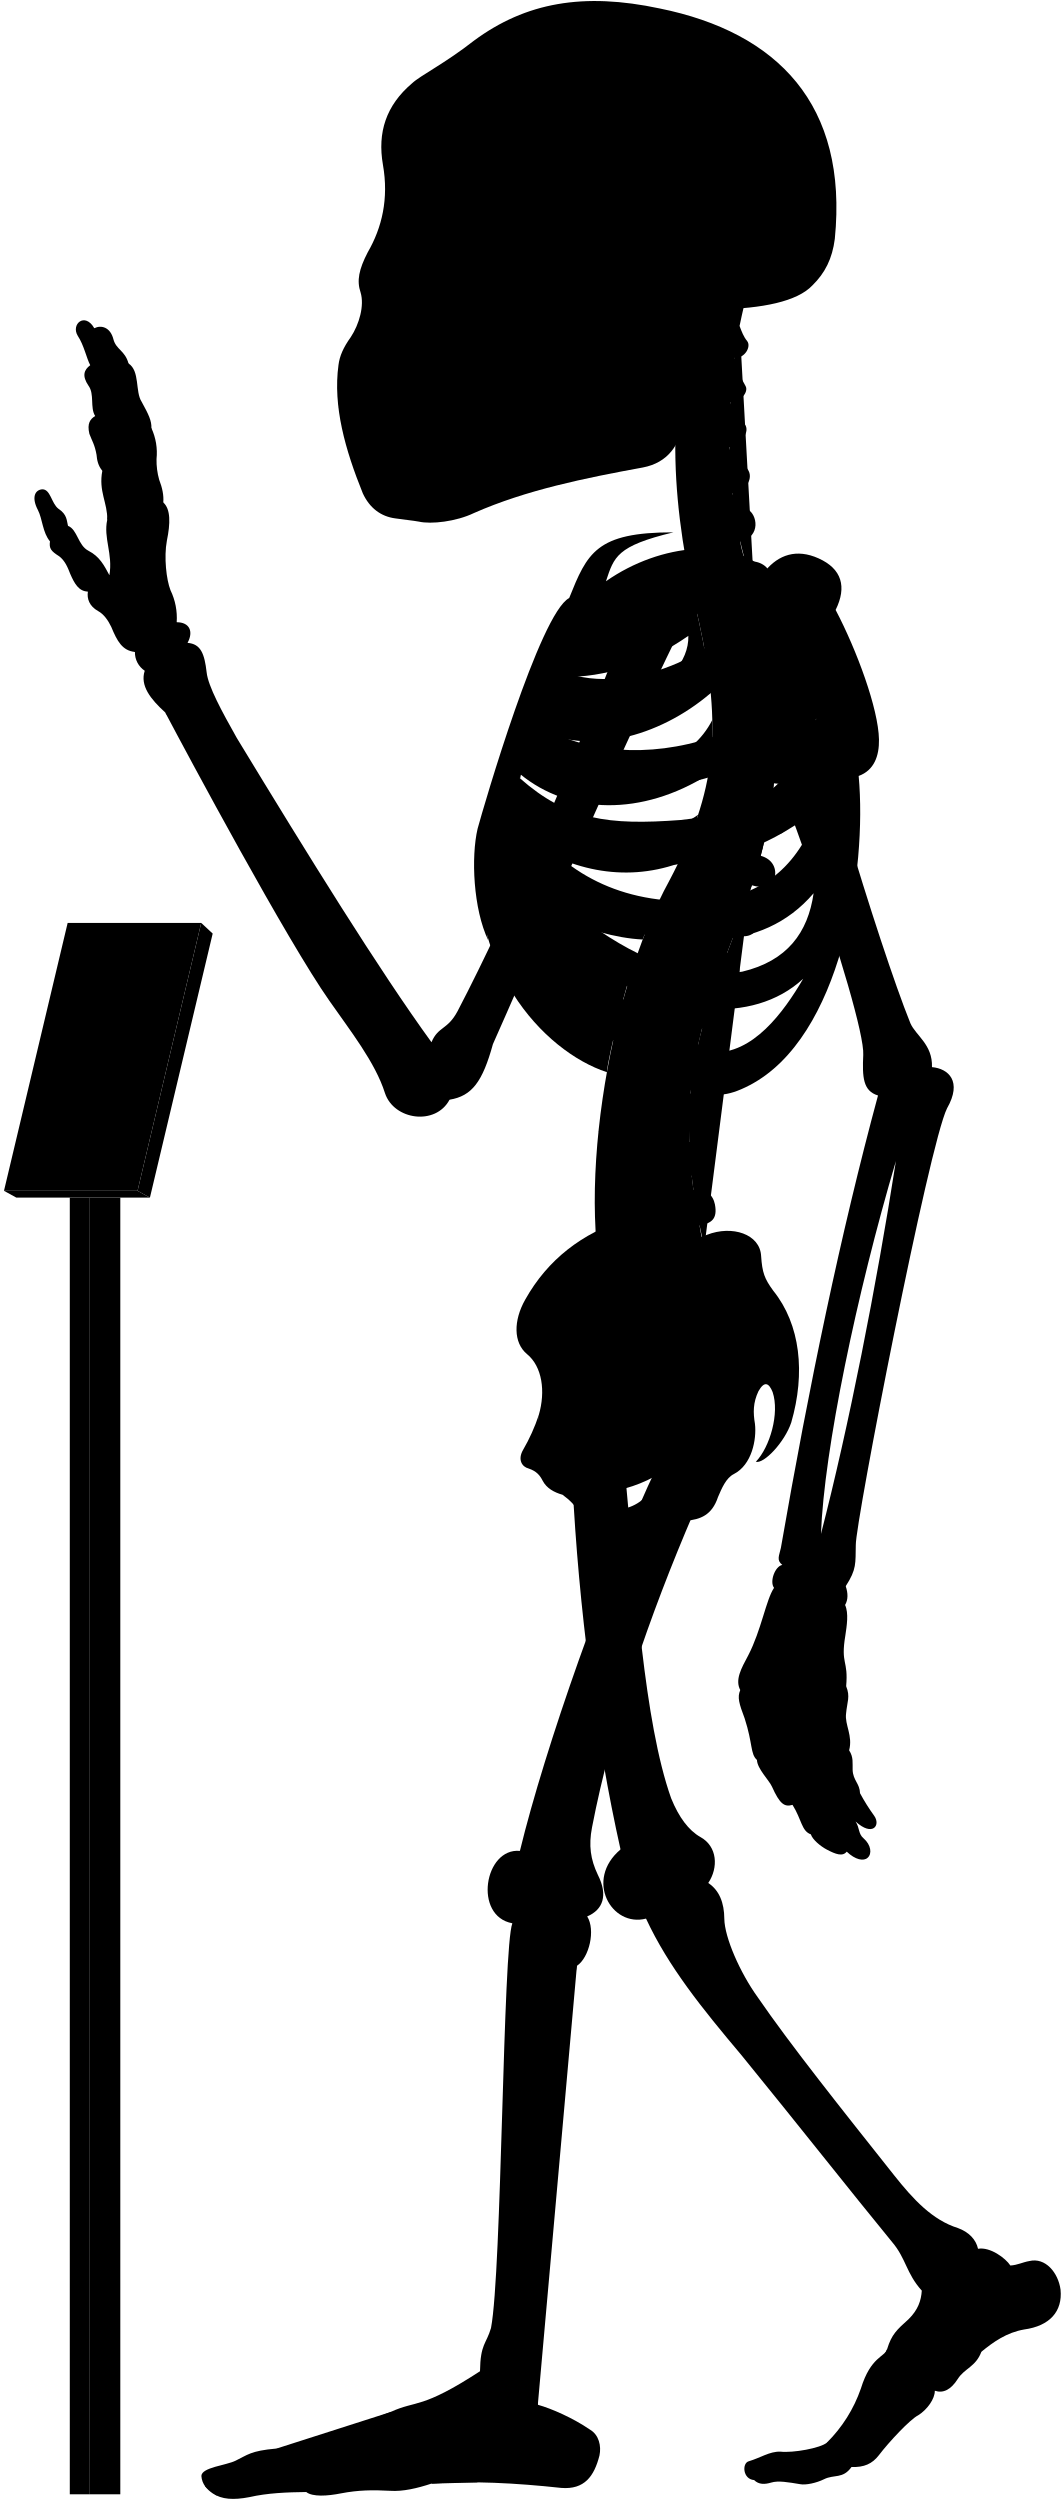
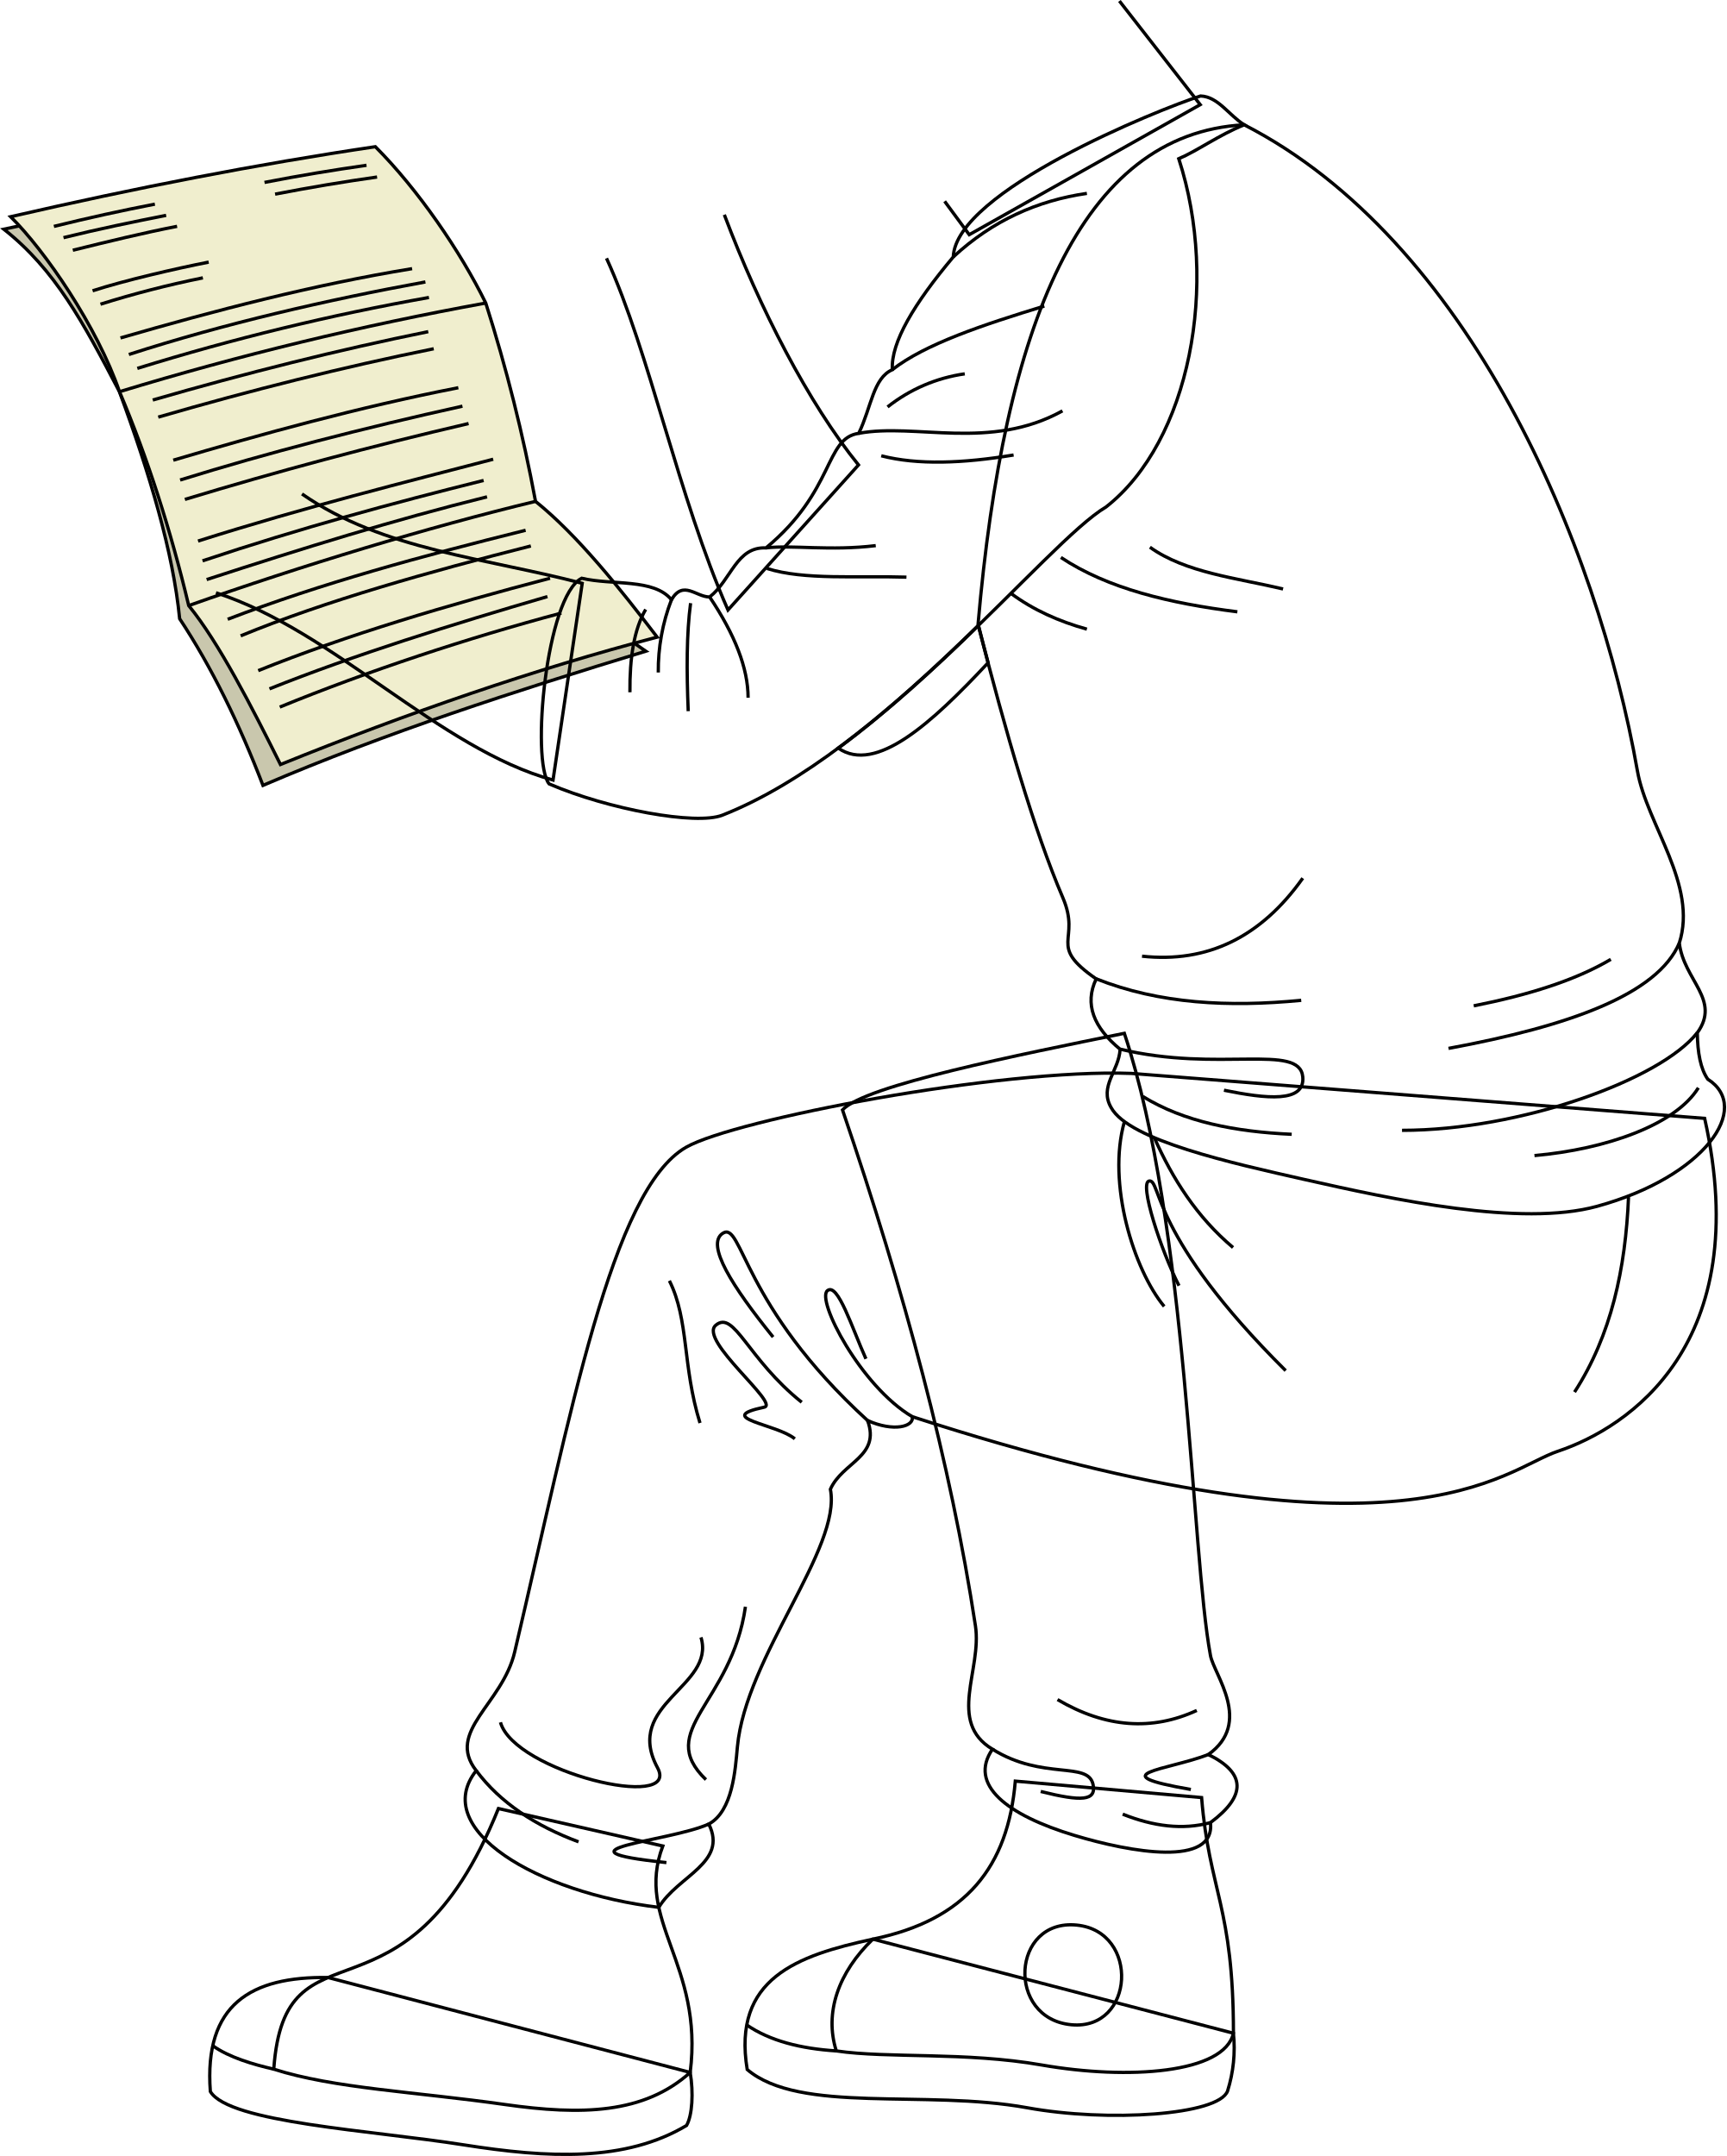
- <svg viewBox="0 0 1037.86 2443.64">
-   <rect class="poleSide" x="87.18" y="1170.63" width="30.41" height="1267.43" />
-   <rect class="poleFront" x="68.22" y="1170.63" width="18.96" height="1267.43" />
-   <polygon class="placardBottom" points="3.89 1163.97 16 1170.63 146.54 1170.63 134.44 1163.97 3.89 1163.97" />
-   <polygon class="placardSide" points="146.54 1170.63 207.89 912.52 196.68 902.1 134.44 1163.97 146.54 1170.63" />
-   <polygon class="placardFront" points="66.13 902.1 3.89 1163.97 134.44 1163.97 196.68 902.1 66.13 902.1" />
-   <g class="appendageRear">
-     <path d="M611.09,1440.92c10.2,107.22,18.25,241.61,44.89,316.73,7.6,18.87,17.41,31.63,28.51,37.89,16.85,9.22,17.85,30,7.8,45,10.82,7.2,15.58,19.26,15.7,35,.23,18.23,15.44,52.8,32.61,76.61C773,1999.33,822.23,2061,873.82,2126.05c18.87,23.82,37.51,43.93,62.53,51.78,10.8,3.93,17.67,11.29,19.63,20.26,11.77-2.1,27,9.18,31.61,16.35,7-.4,12-3.25,18.53-4.36,15.6-3.79,28.26,11.22,30.52,28,2.07,21.16-10.51,35.44-35.53,38.88-17.17,2.94-30.18,12.23-41.86,21.8-5.45,14.69-16.45,16.17-23,26.45-6.88,10.9-14.62,14.39-22.51,11.6.14,7.9-7.38,18.47-16.21,24-8,4-28.8,26.32-38.43,39-6.6,8.6-14.61,12-26.8,11.59-8.49,11.93-17,7-26.84,11.93-7.46,3.73-18,5.92-23.24,4.87-11.68-1.92-21.51-3.72-28.42-1.59-6.29,1.88-12.12,2.07-16.68-2.45-11.12-.83-12-16.32-5.38-18.33,11.76-3.44,20.36-9.75,31-9.46,12.33,1.43,39.29-3.45,45.48-8.79a138,138,0,0,0,33.25-52.87c9.77-31.68,23.49-30.57,25.71-38.73,4.41-14.29,9.33-18.62,21.14-29.29,9-9,12.07-17.91,12.69-27.71-15.29-16.9-15.29-31.38-29-47.47-40.22-49.07-92.62-115.63-147.22-182.62-38.61-45.85-71.47-86.51-93.32-133.54-33.78,8.85-60.33-37.81-24.93-67.58-24-107.25-41-236.94-47-358.48" />
-     <path d="M421.75,1018.74c-51.39-70.82-119.36-180.62-190.34-297.49-14.38-25.56-28-50.44-29.43-64.1-2.08-17.88-5.55-27.76-18.67-28.77,6.05-11.1,2-20.18-10.6-20.18a62.15,62.15,0,0,0-6.06-31.29c-4-10.09-6.56-32.29-3.53-48.44,3.43-16.8,3.83-30.74-3.53-37.34.62-6.9-.94-14.36-4-22.21A69.17,69.17,0,0,1,153,448.74,57.79,57.79,0,0,0,148,418.46c.23-7.13-2.58-13.09-9.6-25.82-6.4-9.84-1.48-30-12.79-37.38-3.39-12.64-12.1-13.51-14.72-23.53-3.05-12.19-12.24-14.25-18.72-10.89C83,304.73,69.07,316.92,76,328.25c6.1,9.14,8.54,21.85,12.2,28.74C82,361.54,80,367.44,86.49,377c6.09,8.28,1.3,21.34,6.53,29.62-4.79,3-8.09,7.14-5.66,17.42,2.61,7,5.22,10.45,7,20.46.44,5.23,1.52,10.8,5.67,15.68-3.92,20,5.22,31.36,4.79,47.91-3.92,17.85,5.66,33.1,2.12,54.2-5.12-9.59-9.46-18.27-20.48-23.94-10.35-5.34-10.68-20.7-20-24.37-1.33-5-.67-11-9.35-16.7-7-5.34-7.68-19.36-16-19-7.28.75-10.35,8.35-4,20.37,4.34,8.34,4.56,22.17,11.75,30.48-1,6.92.86,9.48,9.05,14.65,5.6,4.31,8.27,10.75,10.77,17.24,4.13,9.47,8.36,17,17.24,17.23-1.14,7,1.49,14.3,9.91,19,5.58,3,9.88,9.11,12.93,15.52,5.73,13.89,10.79,23.23,23.13,24.49a21.37,21.37,0,0,0,9.58,18.37c-4.81,14.6,5.79,27.83,20,40.73,22.36,42.33,119,222.82,160.53,281.92,20,28.76,44.72,59.9,54.31,90.25,8.78,26.36,49.51,32,63.09,6.39,22-3.6,32.27-17.56,42.43-54.38,28.69-64,114.05-264.28,182.54-404l-47.86-18.92c-53.28,141.6-116.6,289.86-169.25,390.76C437.34,1007,428.37,1003,421.75,1018.74Z" />
-     <rect x="385.34" y="106.85" width="197.05" height="325.63" />
+ <svg xmlns="http://www.w3.org/2000/svg" id="presence" viewBox="0 0 1055.01 1317.42">
+   <defs>
+     <style>
+       .cls-1 {
+         fill: #c9c7ad;
+       }
+ 
+       .cls-1, .cls-2, .cls-3 {
+         stroke: #000;
+         stroke-miterlimit: 10;
+         stroke-width: 2px;
+       }
+ 
+       .cls-2 {
+         fill: #f0eece;
+       }
+ 
+       .cls-3 {
+         fill: none;
+       }
+     </style>
+   </defs>
+   <g id="letter">
+     <path id="paperMedium" class="cls-1" d="M18,136.7c-5.63,1.25-10.83,2.37-15.65,3.36C33.68,164.73,50.87,197,73,239.35,91.66,290,105.81,337.51,109.8,378.07c19.68,29.79,36.42,64.09,50.92,101.84,75.56-32.33,153.6-57.48,234-82Z" />
+     <path id="paperLight" class="cls-2" d="M327.31,306.36a1004.46,1004.46,0,0,0-30.42-121.19c-15.44-31.51-41.48-69.49-67.48-95.53-72.2,10.71-146.65,25.21-222.9,42.78,21.16,21,52.71,66.85,66.53,106.93,17.3,40.86,31.28,84.52,42.3,130.7,18.46,22.57,38.56,61.92,56.08,97.1,77.41-31.33,155.81-58.42,230.23-77.84C379,359.71,353.17,327.2,327.31,306.36Z" />
+     <g id="paperCreaseLine">
+       <path class="cls-2" d="M296.89,185.17A1990.18,1990.18,0,0,0,73,239.35" />
+       <path class="cls-2" d="M327.31,306.36c-65.06,15.64-143.46,39.43-212,63.69" />
+     </g>
+     <g id="textDisplayLine">
+       <path class="cls-3" d="M94.66,124.73c-20.29,3.94-40.19,8.29-61.72,13.61" />
+       <path class="cls-3" d="M101.53,131.6c-20.28,4-41.18,8.29-62.72,13.62" />
+       <path class="cls-3" d="M224,101c-20.46,2.91-40.56,6.23-62.34,10.46" />
+       <path class="cls-3" d="M230.46,108.17c-20.46,2.91-40.55,6.24-62.33,10.46" />
+       <path class="cls-3" d="M108.23,138.3c-20.29,3.94-42.19,9.28-63.72,14.61" />
+       <path class="cls-3" d="M127.54,160.16c-20.28,4-51.17,11.12-70.94,17.53" />
+       <path class="cls-3" d="M124,169.77a618.89,618.89,0,0,0-62.6,16.11" />
+       <path class="cls-3" d="M251.87,164.16C191.55,174,131,189.87,73.64,206.49" />
+       <path class="cls-3" d="M260,172.28c-59.66,10.9-123.16,25.52-181.24,44.33" />
+       <path class="cls-3" d="M262.17,181.77A1469.5,1469.5,0,0,0,83.93,225.1" />
+       <path class="cls-3" d="M261.74,202.65C206.37,213.89,150.21,228,93.37,244.43" />
+       <path class="cls-3" d="M265.08,213.1c-55.37,11.23-111.53,25.29-168.37,41.78" />
+       <path class="cls-3" d="M280.12,236.91c-60.9,11.92-120.64,28.46-174.22,44.29" />
+       <path class="cls-3" d="M282.63,248.19c-60.95,13.51-118.84,28.39-172.55,45.12" />
+       <path class="cls-3" d="M286.39,258.8Q197.13,279.61,113,305.17" />
+       <path class="cls-3" d="M301.43,280.61c-53.79,14.05-114.71,29.13-180.4,50" />
+       <path class="cls-3" d="M295.58,293.57c-55.48,13.82-111.27,28.9-171.79,49.13" />
+       <path class="cls-3" d="M297.67,303.59c-57.1,14.17-112,31.25-171.37,50.55" />
+       <path class="cls-3" d="M139.16,378.4c57.34-22,118.51-38.58,182.09-54.38" />
+       <path class="cls-3" d="M324.45,333.61c-62,15.75-125.33,33.47-177.36,54.92" />
+       <path class="cls-3" d="M157.82,409.79c53.59-21.6,116.55-40.32,178.36-56.45" />
+       <path class="cls-3" d="M164.69,420.92c51.42-20.59,112.07-39.52,169.89-56.38" />
+       <path class="cls-3" d="M171,432.05c53.33-21.83,114.6-42.13,172.09-57.45" />
+     </g>
  </g>
-   <g class="centreInner">
-     <path d="M619.25,943.7c-28.28-7.25-54-26-78.42-49C572,908.18,601.48,917,628.18,918.34c4.54-12.05,9.35-23.54,14.38-34.38-1.87.23-3.77.43-5.71.56-63.81,2.5-103-26.67-129.65-68.06,47.16,34.35,102.43,46.21,155.46,27.72a387,387,0,0,0,19.71-47.83c-17.22,12.67-38,17.1-64.07,19-53.64,2-83.41-5.08-116.86-42.39,2.57-6.12,3.77-9.79,6.8-16.44,48.54,39.95,119.38,41.26,184,.7a273.63,273.63,0,0,0,4-53.49c-9.85,19.26-26.16,34-51.31,42.7-47.66,15.72-95.7,8.22-126.74-16.93,2.18-5.94,4.46-11,6.83-16.86,48.58,25.36,117.91,9.08,169.68-35.19-2-21.33-5.91-44.23-11.49-69.77-.4-1.66-6.54-28.89-6.93-30.55-40.66,16.36-99.08,15-130,50.34-23.15,26.74-59.8,101.74-75.71,187.8-18.35,126.9,60.27,212.33,122.6,232.74C594.69,1030.84,614.84,952,619.25,943.7Zm-68.9-282c40.77.6,83.64-13,122.48-40.2,1.36,51.57-88.78,88.87-134.45,64C541.18,678.67,546.21,669.66,550.35,661.69Z" />
-     <path d="M526.63,1383.1c6.75-23,3.42-47.38-11.56-59.58-13.31-11.1-13.31-32.73-1.66-53.26,22-39.26,55.5-64.78,98.75-78.78C695.92,1438.9,508.42,1508.8,526.63,1383.1Z" />
+   <g id="bennettSoleSide">
+     <path class="cls-3" d="M533.47,1184.91c-46.2,10-86,24-76.79,79.67,32.13,27.28,108.6,12,171.11,23.35,49.17,9,117.14,4.58,122.49-10.25a87.78,87.78,0,0,0,3.58-35.28Z" />
+     <path class="cls-3" d="M421.84,1266.35c2.07,12.46,1.3,26.21-2.23,32.42-37.49,22.36-84.58,20-136.19,11.84-56.53-8.94-143.44-13.52-154.86-32.59-4-53.25,24.85-70.39,71.95-69.66Z" />
  </g>
-   <path class="spine" d="M758.08,735.92V717.54c11.26-.48,18-3.73,17.92-15-.09-8.35-7.9-15.95-19.76-15.21-1.37.09-17.92-108.46-17.92-108.46,11-2.45,16.29-7.94,14.41-17.73-1.57-8.2-12.52-14.6-24.06-11.78,0,0-4.33-12.83-5.07-20,20.69-4.77,16.54-27.08,7-31.51-5.62-2.9-12.1-6.92-14.88-15.73,14-1.33,22.85-16.8,13.2-25.53-7.34-6.73-14.83-10.7-16-19.49,10.25-1.16,21.27-15.06,14.85-22.71-5.81-7.33-12-11.7-13.79-21.13,9,.3,18.15-9.75,14.79-15.87-4-7-8.73-16.39-10.59-27.56,9.71.56,16.4-11,12.12-16.47-3.48-4.17-5.36-9.36-7.41-14.73q2.15-10.44,4.6-20.83H681.64c-32.92,99.9-24.75,201.05,1.57,310,22.79,104.35,17.47,164.86-28.84,252.8-60.29,109.57-94.89,317.93-57.56,425.12l91.67-67c-2.92-8.1-4.69-20.87-4.69-20.87,11.07-2.11,17.87-5.77,15-20.68-1.77-9.07-9.37-16.7-21-14.23l-1.66-13.74c11.27-.36,19.76-1.8,18.19-16a19.66,19.66,0,0,0-20.6-17l-.15-13.34c11.21,1.16,21,2.23,22.13-14.65.76-10.74-5.64-19.36-20.7-19.31l1.82-15.9c11.1,1.93,19,3,21.2-11.72,1.25-8.26-3.87-18.31-15.61-20.1l3.83-16c11,2.53,18,1.77,20.8-8,2.31-8-.18-20-11.81-22.39l5.08-14.94c10.46,4.19,18.46,2,21.4-5.84s.17-18.4-10.95-22.59l6.92-18.18c10.46,4.19,19.57,1.33,22.51-6.48s-.87-17.62-12-21.81l6.75-19.6c10.76,3.37,19.82.73,22.15-7.29s-1.17-18.14-13.49-21.56l5.07-20.76c11,2.25,19.14-.85,20.64-9.07s-3.67-17.82-15.36-20l2.47-21c11.13,1.74,17.93-2.37,19.05-10.65S769.85,737.52,758.08,735.92Z" />
-   <g class="boneCreaseLine">
-     <path d="M722.93,318.61c-14.24,82.9-16.44,172.28,14.2,257.21" />
-     <path d="M756.24,687.35c19.87,225-129.41,277.18-67.76,531.26" />
-     <path d="M718.22,349.81c-13,.88-33.21.26-49.54-2.86" />
-     <path d="M713.86,395.85c-11.17,2.8-33.28,3-52.09,0" />
-     <path d="M712.89,441.78c-9.51,6.49-36.11,8.39-52.73,5.43" />
-     <path d="M716.49,488.43c-11.21,7.35-34.65,10.51-53.24,7.78" />
-     <path d="M758.07,726.5c-18.58,2.4-47.09,2.4-62.31,1.27" />
-     <path d="M755,778.33c-18.07,1.25-48.48-.65-65.16-5.74" />
-     <path d="M745.49,829.08c-17.4,3.72-56-5.15-69.93-14" />
-     <path d="M730.37,878.64c-20.65,2.3-60.56-7.83-76-18.11" />
-     <path d="M712.74,926.06c-20.13,1.76-61.3-7.74-79.26-21.23" />
-     <path d="M683.79,1015.15c-15.25,4.53-65.93-5-79.11-20.81" />
-     <path d="M675.56,1062.74c-15.26,5.72-71.64.65-82.36-14.68" />
-     <path d="M673.54,1110.81c-15.14,9.59-72.15,7.06-88.56-4.65" />
-     <path d="M677.1,1158c-11.09,11.87-72.54,20.74-95.72,9.47" />
-     <path d="M685.43,1205.43c-10.56,15.7-73.27,32.8-101.08,22.89" />
+   <g id="bennettShoe">
+     <path class="cls-3" d="M734.4,1098.4c4.63,57.33,19.46,66.42,19.46,144-5.58,24.55-64.33,28.65-117.14,19.42-46.78-8.19-94.05-3.93-125.58-8.61-7.41-23.31,1.24-48,22.33-68.3,56.93-11.72,82.6-44.09,87.07-96.56Z" />
+     <path class="cls-3" d="M405.09,1128c-17.3,45.77,25.12,72,16.75,138.37-28.27,25.36-66.41,26.27-113.3,19.58-54.76-7.81-104.38-9.81-141.21-21.58,6.69-96.19,79.81-16.93,137.3-159.26Z" />
  </g>
-   <g class="centreOuter">
-     <path d="M625.42,1492.21c-35.53,14.39-49.79,6.74-59.54-14-3.37-6.39-8.92-12-16-17.14-8.37-2.35-15.58-6.43-19.35-13.54-2.64-5.19-5.86-9.47-13.89-12.15-6.42-1.6-10.86-8.69-5.35-18.19a182.64,182.64,0,0,0,15.37-34.14c-.39,9.54.15,16,2.58,22.57,8.72,20.16,28.06,22.81,47.07,9.67,27-23.77,20.19-52,1.94-80.6-7.58-15.39-8.1-25.75,3.12-41.06,31-44.58,71.68-73.29,109.66-86.66,24.61-9.63,51.92-.75,52.94,20.82,1.09,16.09,3.23,22,11.79,33.74,26.74,33.17,31.63,80.67,17.65,128.92-6.52,19.35-26.75,40.65-34.62,38.37,13.76-14.3,23.39-47.47,16.4-68.16-3.58-8.82-7.93-11.2-13.81-.87-5.42,11.4-5.26,21.12-3.45,31.93,1.78,15.31-3,40.07-20.65,49.11-7.63,3.82-11.82,14-15.47,22.48C690,1498.94,656.06,1479.79,625.42,1492.21Zm-44.07-32.59c7.82,29.46,57.54,13.81,58-16.11A135.85,135.85,0,0,1,581.35,1459.62Z" />
-     <path d="M859.16,722.79c-.57-30.07-21.67-87.2-42.37-126.62,11.16-22.58,6.06-40.17-16.63-50.38-21.7-9.79-39.25-3.38-52,12-30.73-32-101.27-27.85-155.87,10.37,7.95-23.83,10.28-34.44,65.94-47.83-75.72-.12-84.2,20.3-101.88,64.22C527.69,599.65,472.9,787.65,466.84,810c-6.5,27.64-4.29,78.41,10.42,109.22-7-38.36,5.54-52,8.4-74.93,36.42,94.54,115.28,199.58,194.68,222,17.72,5,29.07,6.67,52.52-5.6,89.43-46.8,114.84-210.08,106.45-302.23C854.4,753,859.46,738.92,859.16,722.79ZM565.75,628.37c53.82-1.6,109.47-19.69,159-53.16,5.12,59.29-112,107.33-173.89,81.27C554.6,648.72,560.39,638,565.75,628.37Zm207.41-4.21c-4.09,44-25.49,78.48-77.2,96.51-61.87,20.78-126.22,15.09-168.78-12.13,2.57-6.68,5.35-12.89,8.49-20C606.93,717.27,707.16,688.16,773.16,624.16ZM665.26,801.51c-70.62,5.3-110.63.19-157.15-40.88,2.35-7.56,4.07-12.92,7.23-21.14,77.26,50.19,191.74,39.32,282.51-36.93C771,777.62,731.57,794.34,665.26,801.51ZM518.79,809c88.62,50.77,194.77,51.69,281.54-19.39-17.91,54-51.69,84.93-106.15,90.47C610.17,886.51,556.63,855.12,518.79,809ZM725.56,949.74c-57.69,9.23-109.12-16.5-157.39-52.62,94.74,31.14,176.38,35.37,227.09-24C789.74,911.68,769.35,939.31,725.56,949.74Zm-29.08,78.93c-34.15-1.85-85.84-43.39-114-83.54,66.47,47.54,152.78,57.69,202.62,11.53C765.72,989.9,735.72,1030.51,696.48,1028.67Z" />
-     <path d="M701.6,302.45c-17.57,34.92-28.88,71-33.17,108.24-3.61,24.48-15.8,41.67-40.15,46.27-56.36,10.32-113.86,21.93-165,44.51-17.43,8.38-41.75,11.15-53.92,8.38-6.08-1.1-12.71-1.65-22.9-3.14-14.14-1.83-25.19-10.12-31.83-24.5-17.23-42.64-29.3-85.14-23.77-125.49,1.11-8.85,4.82-17.16,12-27.21,8.28-12.55,13.47-30.84,9.6-43.64-3.92-11.48-1.66-22.58,7-39.29,13.91-24,20.66-52.4,14.84-85.54-5.51-31.59,3.06-58.08,28.49-79.64,8.29-7.74,32.06-19.35,60.55-41.7,50.57-37.35,107-47.31,181.56-31.42,115,23.37,184.21,93.84,171.09,225.21-2.44,19.29-9.59,33.41-21.82,45.39C779.23,294.8,745,301.59,701.6,302.45ZM394.41,146.15c-5.44,16.34-6.7,49.44.68,68.65,6,15.56,24,27.71,33.26,5.93,7.54-23.47,8.38-50.7-4.19-72.9C413.27,128.56,400.28,131.49,394.41,146.15Zm31.43,113.54a175.65,175.65,0,0,1-20.31,38.23c-3.72,5.26.44,10.53,10.25,11.2,10.15.64,16.08-1.55,18.44-9.21,3.18-10.85,5.31-25.9,6.85-39.5,0-5.48-1.1-8.63-6.44-8.68C431.1,252,428.08,254.27,425.84,259.69Zm124.59,62.56c-11.32,7.2-25.38,9.26-26.07,23.32s0,27.09-3.43,42.18c7.89-2.74,20.92-12.34,21.61-21.26C544.94,347.28,543.65,335.09,550.43,322.25ZM458.51,149.08c-8.37,15.92-5,57.82,2,74.69,7.68,19.16,25.28,23.77,38.68,5.33,18.6-30.25,13.41-59.07-1.25-82.11C484.91,127.3,467,131.36,458.51,149.08Z" />
+   <path id="converseLogo" class="cls-3" d="M654.88,1237.22c38.61,3.55,41.87-57,3.29-60.89C618.09,1172.27,614.75,1233.52,654.88,1237.22Z" />
+   <g id="clothesDisplayLine">
+     <path class="cls-3" d="M511.14,1253.21c-21.91-1.39-40.61-6.19-54.73-15.84" />
+     <path class="cls-3" d="M167.33,1264.35C154.9,1261.52,140,1257.19,130,1250" />
  </g>
-   <g class="appendageFront">
-     <path d="M678.07,1478.53c-43.19,100.33-80.18,208.06-99.39,307.64-3.43,17.84-1.47,31.33,5.68,46.37,10.13,20,5.15,34.1-10.41,40.68,8.34,13.25,2,40.26-10,48.26-4.67,13.35-36.37,360.55-39.67,413.07-.19,4.41,1.59,6.88,1.45,16,13.24,3.67,34.29,12.88,51,24.33,8.68,5.1,11.2,15.93,9.22,25.29-5.2,20.32-14.68,33.47-37.34,31.66-44.44-4.81-88-7.12-127-4.18-13.66,4.51-27.86,7.88-40.3,7-17-.94-31.19-.71-47.7,2.45-13.73,2.75-28.14,3.62-34.29-1.26-18.9.23-37.8.94-55.59,5-15.53,3-27.05,2.31-36-3.78-5.22-3.64-10.34-8.75-10.89-16.93.23-8.46,24.55-10.36,33.62-15,11.33-5.42,14.38-9.58,39.47-11.76,25.09-2.72,89.46-26.72,112.37-36,25.09-11.45,29.45-2.18,86.88-39.58.39-27,6.07-26.29,10.75-42.24,10.62-55.36,11.56-372.18,20.89-395.63-38.34-6.91-27.43-74,7.37-70.74,24.41-100.6,84.24-271.06,134.41-376.5-31-26.06,9.94-78.24,35-56.12,14.61-4.17,37.16,2.93,35.9,30.48,0,15.45-5,32.14-19.62,43.83C682.66,1460.16,683.82,1466.45,678.07,1478.53Z" />
-     <path d="M783.94,633.94c2,50.63,75.68,291.45,105.94,366.27,5.4,12.19,21.81,20.75,21.09,42.86,16.13,1.43,29.81,13.85,14.73,40.25-17.6,35.21-89.61,404.77-89.2,426.87-.41,17.84,1,23.55-9.86,40.24,2.34,6.88,2.45,13.1-.6,18.37,3.67,8,1.62,20.61.25,29.82-4.77,28.66,3.08,23.54.79,49.61,4.21,10.22.92,15.22-.1,26.82-1.37,10.92,6.82,21.5,3,35.83,4.45,6.82,3.2,12.28,3.43,19.11.34,10.23,7.17,13.65,7.12,22.6a195.38,195.38,0,0,0,14,22.33c6.46,9.11-1.45,20.83-18.28,5.5,4.2,6.31,2.5,12,7.91,16.53,7.22,6.31,8.42,15,3.91,18.94-3.91,3.6-12,2.07-20.44-6-3.94,5.1-10.85,2.55-19.45-2-6.29-3.3-14.12-9.92-15.59-14.88-9.21-3.27-8.84-14.29-17.94-28.84-7.84,2.38-12.51-.85-20.09-17.81-2.8-6.28-14.42-17.49-14.68-26.08-6.61-6-3.91-15.63-12-40.58-5.41-14.42-7.4-20.69-4.3-27.72-5.31-10,.92-21.09,7.79-33.93,12.84-24.76,17.43-54.57,25.22-66-4.58-6,.92-21.09,8.07-22.42-5.94-4.69-3-9.06-1.38-16.64,27.58-158.86,58.6-308,94.93-442.2-14.75-4.45-15.41-18-14.42-39.66,2.2-37.52-96.91-328.47-144.07-402-13.58-20.78,8.48-43.07,37.36-53.32C768.29,565.75,780.39,592.44,783.94,633.94Zm91.77,500.94c-38.41,129.7-70.26,282.71-73.25,364.48C829.49,1394.94,856.66,1257.09,875.71,1134.88Z" />
+   <g id="bennettJeans">
+     <path class="cls-3" d="M687.18,631.4c-63.71,13-158.61,31.85-172.26,46.8,37.72,110.46,66.17,216.25,81.25,315.25,4.11,27-17.46,58.61,10.4,75.4-14.93,21.68,8.85,40.21,50.06,52.65,34.45,10.4,86.14,19.55,83.2-7.8q33.12-24.66-1.3-41.6c27.3-19.5,3.47-48.79,1.3-60.45C728,948.36,726.18,749.05,687.18,631.4Z" />
+     <path class="cls-3" d="M1041.86,683.38c30.87,138-46.79,189.1-89.7,203.4-33.48,11.16-93,76.64-394.62-21.13,1.32,6.1-11.42,9.5-27.29,2.35,8.07,22.1-15.33,25.35-22.73,42,7,35.88-51.75,102.33-56.83,157.38-1.3,14.06-2.85,39.25-17.49,47.21,11.82,23.69-19,31.64-30.55,50.89-74.28-8.85-139.93-47.85-111.6-83.53-18.71-24.09,16-40.46,23.52-72.52C348.9,863.79,373.87,727,419.37,701c29.55-16.89,191.75-48.1,272.24-45.09Z" />
  </g>
-   <g class="boneOverlapLine">
-     <path d="M956,2198.09c.85,15.71-16.56,18.07-25.5,33.6-9.08,11.53-16.8,14.75-29.44,7.25" />
-     <path d="M959.25,2298.74c-11.09-15.15-51.24-23.45-60.77-20-7.4.87-23.32,27.41-17.41,33,9.35,3.42,28.6,15.7,32.72,25.1" />
-     <path d="M898.48,2278.74c-5.07-4.44-6.07-12.74-10.13-12.09" />
-     <path d="M867.21,2295.94c-1,6.23,6.95,15.19,13.86,15.75-8.25,7.72-14.17,15.82-15.55,24.68-1.12,6.9-23,39.24-28.75,42.74-7.11,4.1-10.12,7.93-11.61,12.15" />
-     <path d="M832.35,2411.36c6.31-14.29-11.61-26.9-24.1-23.82" />
-     <path d="M825.16,2391.26c-13-4.14-41.74,14.93-59.24,14.93-15.33.28-29.23,1-28.75,17.93" />
-     <path d="M870.68,2305.36c-8.89,6.68-17.65,20.26-20.21,31.43-9.26,29.13-32,42.27-32.81,51" />
-     <path d="M563.91,1921.48c4.62-17.68,1.93-27.77-15.73-26.34-18,.59-25,11.35-19.56,30.3,5.61,28.12-24.65,377.18-29.92,397-5.43,15.08-11.55,33.31-.11,38,14.12,6.06,24.74,1.8,27.1-9.88" />
-     <path d="M469.24,2317.89c4,7,15.41,7.92,28.36,7.66" />
-     <path d="M492.12,2349.09c-17.86,17.55-34.31,8.56-44.68,14.11-3.85-10.78-15-19.53-23.94-19.53" />
-     <path d="M466.42,2426.42c22.94-16,11.37-52.42-19-63.22-21.29,2.4-39.27,6.78-38.75,22.27,16.61,3.16,27.28,33.61,12.93,42.2" />
-     <path d="M382.36,2357.47c8.24,5.38,12.84,11.52,11.93,18.82-41.56,16.17-76.9,15.43-109.52,22.93-1.33-3.25-6.41-5.1-14.78-5.75" />
-     <path d="M394.29,2376.29c7.17-2.05,14.39,2.05,14.4,9.18-23.23.67-22.11,13.75-74.19,20.39-14.91,2-30.88-.05-40.55,5.58,8.47,6.83,11.13,14.8,5.38,24.43" />
-     <path d="M211.74,2439.4c-3.05-13.36,8.78-15.38,23.56-15.14,23.87-1.94,41.29-12.52,58.65-12.82-.8-6.64-4.08-10.45-9.18-12.22-14.78,1-37.36,13.26-57.67,15.54-17.41,1.66-27.37,6.54-26.32,15.86" />
-     <path d="M508.25,1809.28c24.24,1.84,21.73,67.63-7.37,70.74" />
-     <path d="M606.6,1807.73c23.63-7.89,44.94,58.53,24.93,67.58" />
-     <path d="M692.29,1840.5c-15.83,13.22-33,16.68-52.81,17" />
-     <path d="M574,1873.22c-22.84,3.77-42.73,3.6-57.16-3.85" />
-     <path d="M858.26,1070.8c3-7.8,6.89-12.23,20.92-9,13.64,3.61,18.34,9.68,13.24,22.46-6,14.84-12.34,29.56-16.71,50.64" />
-     <path d="M911,1043.07q-2.69,16-20.73,23.65" />
-     <path d="M439.27,1074.87c-26.94.66-26.38-16.18-19.43-36.63a33.9,33.9,0,0,0,1.91-19.5" />
-     <path d="M161.34,696.31c43,41.19,81.59,96.35,117.79,159.23,63.65,114.69,128.79,147.87,140.71,182.7" />
-     <path d="M802.46,1499.36a85.6,85.6,0,0,0-6.8,38.54c1.91,9.58,26.07,17.64,31,12.53" />
-     <path d="M764.71,1529.64q15.4,7.21,30.83,4.81" />
-     <path d="M756.64,1552.06c16.39,20.73,31.73,7.69,47.45,15,6.52,4.6,16.87,4.6,21.95,1.76" />
-     <path d="M827.08,1648.23c-4.2,5-29.51,11.22-29.12-7.18,2.68-29.91-1.92-59.82,2.16-75.44" />
-     <path d="M801,1649.92c2.37,9.53-4.92,17.58-21,16.43-14.18-2.3-15.72-5.75-11.88-20.32,6.52-23.77,6.9-61.74,13-81.43" />
-     <path d="M767.3,1561.41c-7.69,20.58-9.94,48.53-18.81,69.67-3.21,10-6.9,15.72-3.83,26.84,3.06,7.81,16.87,10.35,26.65,6.23" />
-     <path d="M723.63,1652c4.06,7,11.73,7.8,21,5.9" />
-     <path d="M830,1710.88c-4,6.06-24.24,8.38-24.61.45-.75-16-9.9-38.16-7.16-50" />
-     <path d="M807.76,1714.92c-2,11,6.18,21.8,8.88,35.31,2.62,13.84,19.83,9,23.94,2.36" />
-     <path d="M821.39,1757.65c-3,8.26,10.64,18.31,14.93,22.77" />
-     <path d="M766.24,1665.64c0,14.95,12.61,36.35,13.29,54.69,0,20,21.87,11.51,28.84,4.77" />
-     <path d="M785.31,1731.91c-3.72,11.86,12.2,25.74,16.62,41.75,4.77,14.95,19.43,15.84,31.76,4.27" />
-     <path d="M813.89,1785.57c-4.4,5.74,2.08,14.33,13.81,24.31" />
-     <path d="M738.13,1658.77c0,15.71,15.6,37,17.3,62.92,2,16.65,20.72,11.12,25.93,6.73" />
-     <path d="M740,1720.32c5,1.3,11.41.48,14.94-3.92" />
-     <path d="M762.12,1731.91c-5.33,7.44,4.86,17,12.6,32.3" />
-     <path d="M792.66,1793.05c8.74,1.67,16.79-3.88,16.56-9.27" />
-     <path d="M183.31,628.38c-14.41,3.81-28.42,12.53-41.94,27.2" />
-     <path d="M131.79,637.21c18.36-2.32,24.86-27,7.52-36.2-20.06-14.09-20.06-31.71-32.41-38.7C97.84,560.63,87,569,85.82,578.24" />
-     <path d="M172.71,608.2c-3.3,9.6-11.15,13.95-23.27,13.41" />
-     <path d="M66.39,514c-7.31,0-17.63,8.68-17.63,15.12" />
-     <path d="M159.59,491.13c-14.68-7.81-34.28-3.1-28.94,19.76a191.35,191.35,0,0,1,0,82.68" />
-     <path d="M148,418.46c-11.58-5.38-30.35,4.89-23.78,16.8,8.55,14.38-1.35,46.42,7.53,59.88" />
-     <path d="M125.59,355.26c-12-3.34-26.06,5-18.76,19.21,12.47,17.36,4.11,40.55,17.1,51.48" />
-     <path d="M92.15,320.84c-3.6,3.59-5,11.44,0,18.54,4.72,7,5.8,23.42,12.67,30.41" />
-     <path d="M88.23,357c3.77,7.83,4.44,25.39,18.6,17.48" />
-     <path d="M129.93,500.89c-7.08-2.29-22,2.94-16.72,14.62,5.64,14.8,5.11,33.12,2,55" />
-     <path d="M98.63,376.22c-2.34,4.92-2.36,10.5,0,16.75,6.19,15.31,2.68,26.21,7.12,36.51" />
-     <path d="M93,406.64c2.51,4.41,5.9,5.69,9.74,5.36" />
-     <path d="M96.87,410.8c-7.6,4.32,0,20.16,3.12,49.4,1.39-3.32,5.94-4.26,11.91-4.13" />
-     <path d="M104.78,508.11c2.88-2.56,6.51-3.53,10.43-3.86-3.91-11.88,1.68-43.54-8.39-66.64-4.6-11.66,3.76-16.25,13.55-15.67" />
-     <path d="M556.39,584.52q29.82,8.34,9.36,43.85c-37.29,66.55-63.54,138.76-80.09,216" />
-     <path d="M592.33,568.13c-11,10.45-25.44,14.67-25.74,21" />
-     <path d="M737.13,575.82c-16,1-25.19-18.07-75.85-6.76-52,12.66-53.82,28.49-87.21,30.59" />
-     <path d="M839.31,758.48c-5-47.36-25.13-88.15-55.37-124.54" />
-     <path d="M727.73,229.43c-35.87,20.63-84.86,36.23-136.3,23.32-24.21-7.17-28.19-32.71-26.9-68.15,2.39-40-14.64-61-45.73-69.94" />
-     <path d="M701.6,302.45c-34.94-6.36-67.59-9.1-95.82-4.87-21,2.1-24.09,11.3-55.35,24.67" />
-     <path d="M330.79,398C376,409.34,463,402.85,523.29,372.1" />
-     <path d="M340,379.14A33.54,33.54,0,0,0,340,400c-.43,8.37.4,15.93,2.91,22.41" />
-     <path d="M360.84,381.22a36,36,0,0,0,0,21.63c-2.49,7-1.29,13.94,2.08,20.8" />
-     <path d="M385.8,382.06c-2.61,7.64-3.48,14.81-1.25,21.17-2.59,6.69-1.37,13.66,2.49,20.83" />
-     <path d="M407.84,380.81a26.89,26.89,0,0,0,.42,21.74,26.9,26.9,0,0,0,4.16,20.27" />
-     <path d="M430.3,379.14c-2.27,7.61-2.32,14.5.42,20.49a25.93,25.93,0,0,0,4.16,20.28" />
-     <path d="M451.1,374.57a28.76,28.76,0,0,0,2.46,21.28,23.76,23.76,0,0,0,4.19,19.06" />
-     <path d="M471.06,369.58c-2.15,8.12-1,15.14,3.08,21.13-1.69,7.7-.16,13.51,4.41,17.55" />
-     <path d="M494.35,361.67a35.8,35.8,0,0,0,2.57,21.81c-1.59,7.65.13,12.83,4.51,16" />
+   <g id="clothesDisplayLine-2" data-name="clothesDisplayLine">
+     <path class="cls-3" d="M995.33,731.48c-1.83,43.72-10.54,84.44-33,119.14" />
+   </g>
+   <g id="clothesFoldLine">
+     <path class="cls-3" d="M687.25,685.28c-10.82,37.87,5.78,90.71,24.28,113" />
+     <path class="cls-3" d="M720.59,785.62c-10.94-21.3-24.75-63.41-18.11-64,7.24-.63.6,33.8,83.3,115.9" />
+     <path class="cls-3" d="M557.54,865.65c-31.46-18.57-58.8-71.35-51.84-77,6.36-5.18,15.09,22.94,23.54,41.65" />
+     <path class="cls-3" d="M530.25,868c-77.07-70.31-76.56-122.21-88.54-114.38-10.48,6.86,5.93,32.58,30.79,63.38" />
+     <path class="cls-3" d="M409.12,782.6c12.07,24.14,7.85,51.91,18.71,86.92" />
+     <path class="cls-3" d="M490,856.84c-33.2-26.56-41.23-56.51-52.51-47.08-10.8,9,39.26,48,29.58,50.1-31.39,6.64,7.84,10.26,18.71,19.32" />
+     <path class="cls-3" d="M731.45,1045.17c-27.24,12.54-55.58,10.72-85.11-6.64" />
+     <path class="cls-3" d="M738.53,1072.1c-25.79,9.89-66.23,11.7-10.7,21.36" />
+     <path class="cls-3" d="M606.57,1068.85c30.72,19.18,58.48,7.11,61.5,21.59,2.07,9.94-6.82,10.55-32,4.23" />
+     <path class="cls-3" d="M739.83,1113.7c-17,4.65-34.94,2.27-53.65-5.15" />
+     <path class="cls-3" d="M291.05,1081.92c14.78,19.8,36.3,33.72,62.54,43.53" />
+     <path class="cls-3" d="M433.2,1114.56c-24.08,10.89-100.74,15.72-25.89,23.57" />
+     <path class="cls-3" d="M455.6,981.79c-8.45,59.16-55.54,75.45-24.15,105.64" />
+     <path class="cls-3" d="M428.43,1000.5c9.06,30.18-47.68,40.45-26.56,79.68,14.51,26.94-87.52,2.42-96-27.76" />
+     <path class="cls-3" d="M705.45,695.08c11.26,25.32,26,48.53,48.17,67.21" />
+   </g>
+   <path id="bennettShirt" class="cls-3" d="M760.45,76.26C660.35,81.57,613.6,199,597.77,381.51c17,66.37,34.26,126,51.81,167,11.47,26.8-10,28.6,20.39,49.64-7.36,15.48-1.47,29.71,14.62,43-.69,13.23-13,22.68-5.48,35.64,11,20.11,74.28,34,117.89,43.87,54.37,12.29,132.52,29.24,179.13,16.45,65.78-18.06,95-60.22,67.63-77.68-4.38-6.23-6.23-16.08-6.39-28.34,14.55-20.24-8.23-32-11-54.83,11.36-35.57-19.8-72.26-25.59-105.1C976.13,331.25,897.53,146.63,760.45,76.26Z" />
+   <g id="bennettSleeves">
+     <path class="cls-3" d="M598,382.21c-25.59,25-54.85,52.13-85.67,74.93,23,15.94,57.31-15.45,91.59-52.17Q600.9,393.74,598,382.21Z" />
+     <path class="cls-3" d="M760.45,76.26c-9.47-5.94-16-17.23-26.7-17.61C707.64,67,584.1,116.89,582.63,157c-23.81,28.35-38.25,52.28-37.23,68.9-11.77,5.14-12.77,22.78-20.55,38.89-20.89,3-14.45,35-56.67,70-18.12-.82-21.12,19.45-34.45,30-8.33,0-16.11-10.56-23.34,1.66-10.88-13.15-36-8.66-54.89-13.11C333.83,364.45,324.41,465.15,335.61,479c36.11,15.55,89.86,25.41,105.9,19.11C540.32,459.3,639.3,331.45,676,309.78c51.12-40,69.41-136,44.45-212.79C732.09,92,744.87,82.54,760.45,76.26Z" />
+   </g>
+   <g id="clothesFoldLine-2" data-name="clothesFoldLine">
+     <path class="cls-3" d="M410.39,366.45a120.23,120.23,0,0,0-8.06,44.48" />
+     <path class="cls-3" d="M394.63,372.41C387.53,384.49,384.81,402,385,423" />
+     <path class="cls-3" d="M422.08,368.56c-2.48,18.51-2.46,41.36-1.45,66" />
+     <path class="cls-3" d="M433.73,364.79c15.35,22.85,23.47,43.46,23.5,61.55" />
+     <path class="cls-3" d="M468.18,334.78c16.49-1.86,39.13,2,67.06-1.38" />
+     <path class="cls-3" d="M468.78,347.37c22.73,7.23,55.38,4.33,85.23,5.3" />
+     <path class="cls-3" d="M538.61,278.51c22.33,5.75,50,4.63,80.89-.48" />
+     <path class="cls-3" d="M524.85,264.78c34.94-6.49,80.21,10.84,124.51-13.72" />
+     <path class="cls-3" d="M542.46,248.66a98.19,98.19,0,0,1,47.19-20.23" />
+     <path class="cls-3" d="M545.4,225.89c20-15.7,55.67-27.48,92.88-38.87" />
+     <path class="cls-3" d="M582.63,157c23.92-22.2,51.39-34.45,81.66-38.83" />
+     <path class="cls-3" d="M617.86,362.58c13.7,10.18,29.4,17.11,46.43,21.87" />
+     <path class="cls-3" d="M648.4,340.63c28.69,19.08,66.58,28,107.86,33.22" />
+     <path class="cls-3" d="M702.81,334.37c21.8,15.62,53,18.78,81.38,25.52" />
+     <path class="cls-3" d="M796.23,536.61c-25.48,35.93-58.17,52-98.24,47.67" />
+     <path class="cls-3" d="M670,598.11c38.71,15.38,81.13,17.39,125.29,13.14" />
+     <path class="cls-3" d="M684.59,641.07C744.7,655.55,794.3,637.25,796.23,658c1.48,16-22.16,13.48-48.16,8.18" />
+     <path class="cls-3" d="M698.47,670c25.19,15.53,56.63,21.55,91,23.11" />
+     <path class="cls-3" d="M984.5,586.21c-21.75,12.88-50.61,21.83-83.78,28.41" />
+     <path class="cls-3" d="M1026.4,576.18c-13.35,31.56-67.65,50.87-141.09,64.44" />
+     <path class="cls-3" d="M1037.37,631c-22.53,28.87-108.6,59.68-180.47,59.69" />
+     <path class="cls-3" d="M1038,664.7c-13.83,22.51-56.33,37.56-100.15,41.41" />
+   </g>
+   <g id="skinEastAsian">
+     <path class="cls-3" d="M442.7,131.22c21.59,57.27,51.51,115.22,82,152.88l-79.77,88.63C414.45,303.49,397.28,216,370.69,157.81" />
+     <path class="cls-3" d="M184.57,301.83c49.3,34.34,113.55,39.33,171.27,54.61L338,476.65C268.21,457.48,204.26,385.53,132,362.21" />
+     <polyline class="cls-3" points="684.17 0.61 733.55 63.95 592.38 143.4 577.35 123" />
  </g>
</svg>
